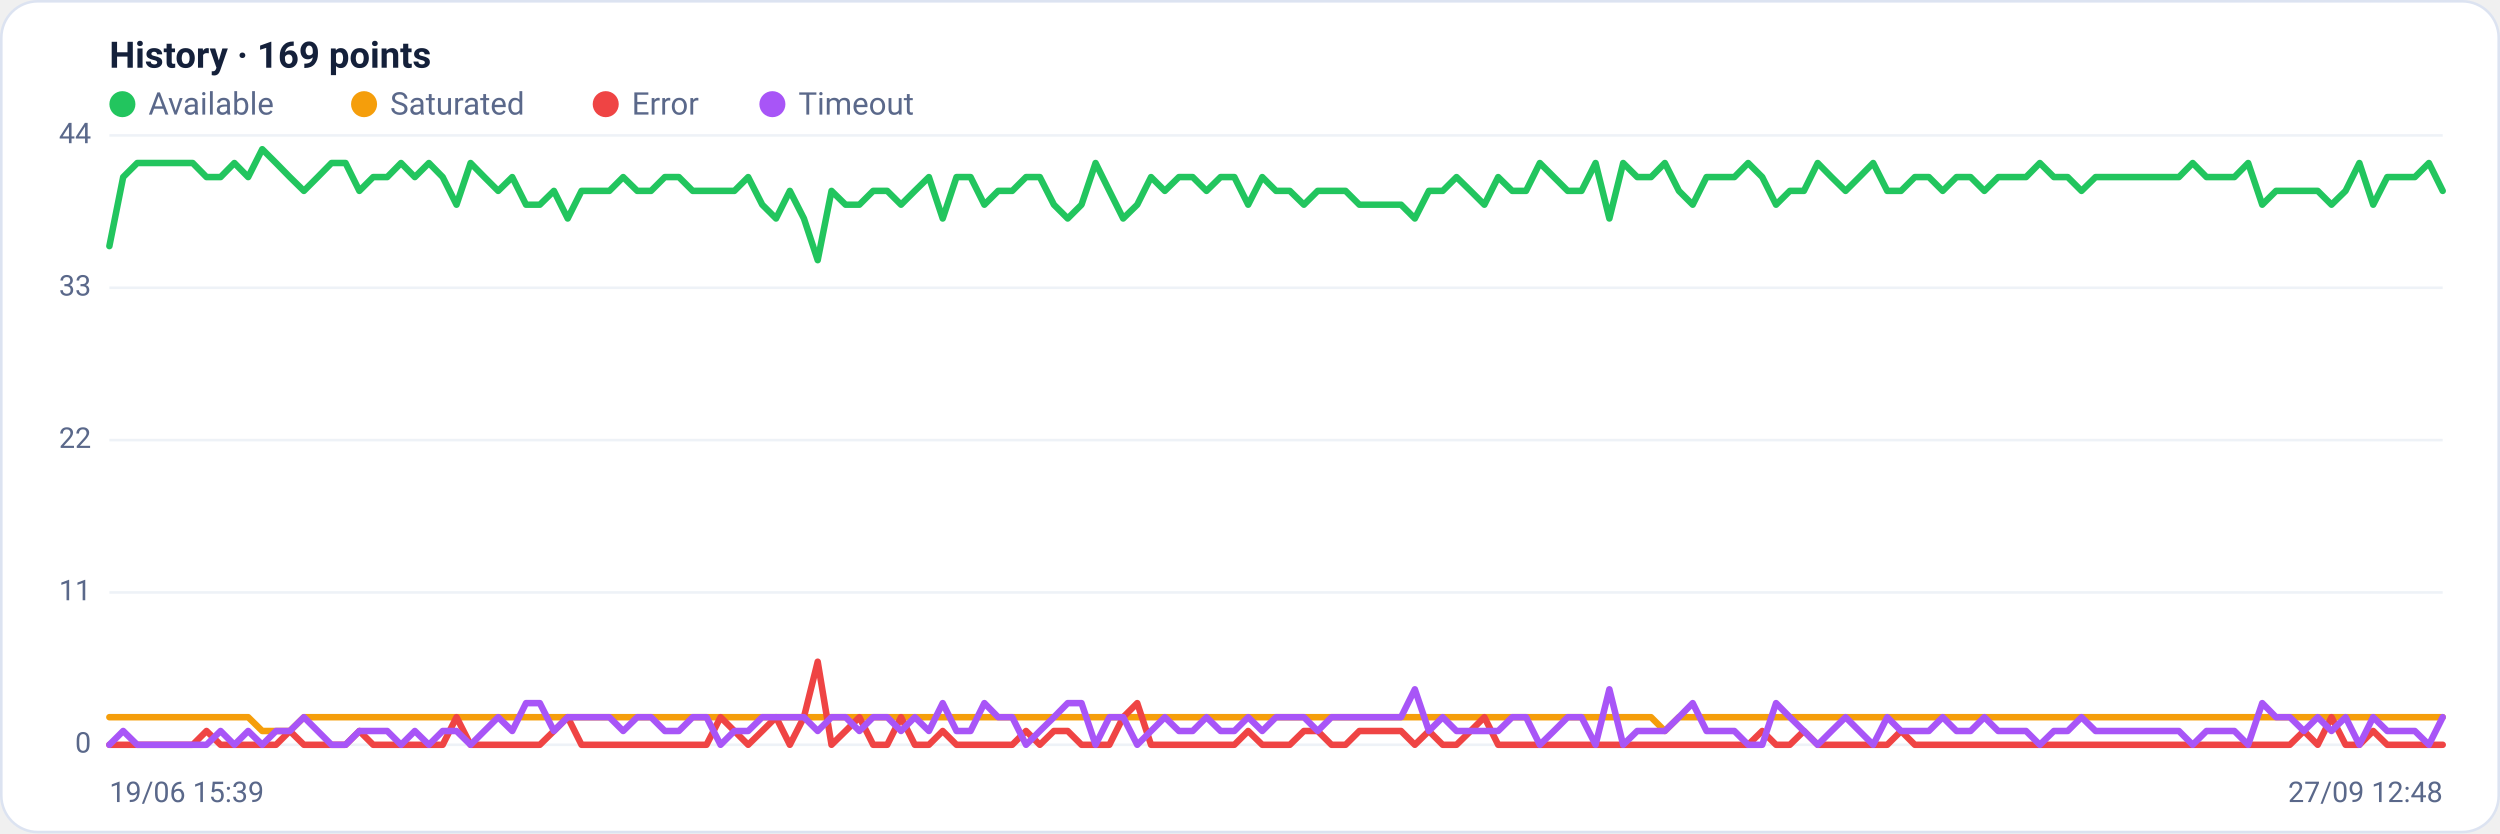
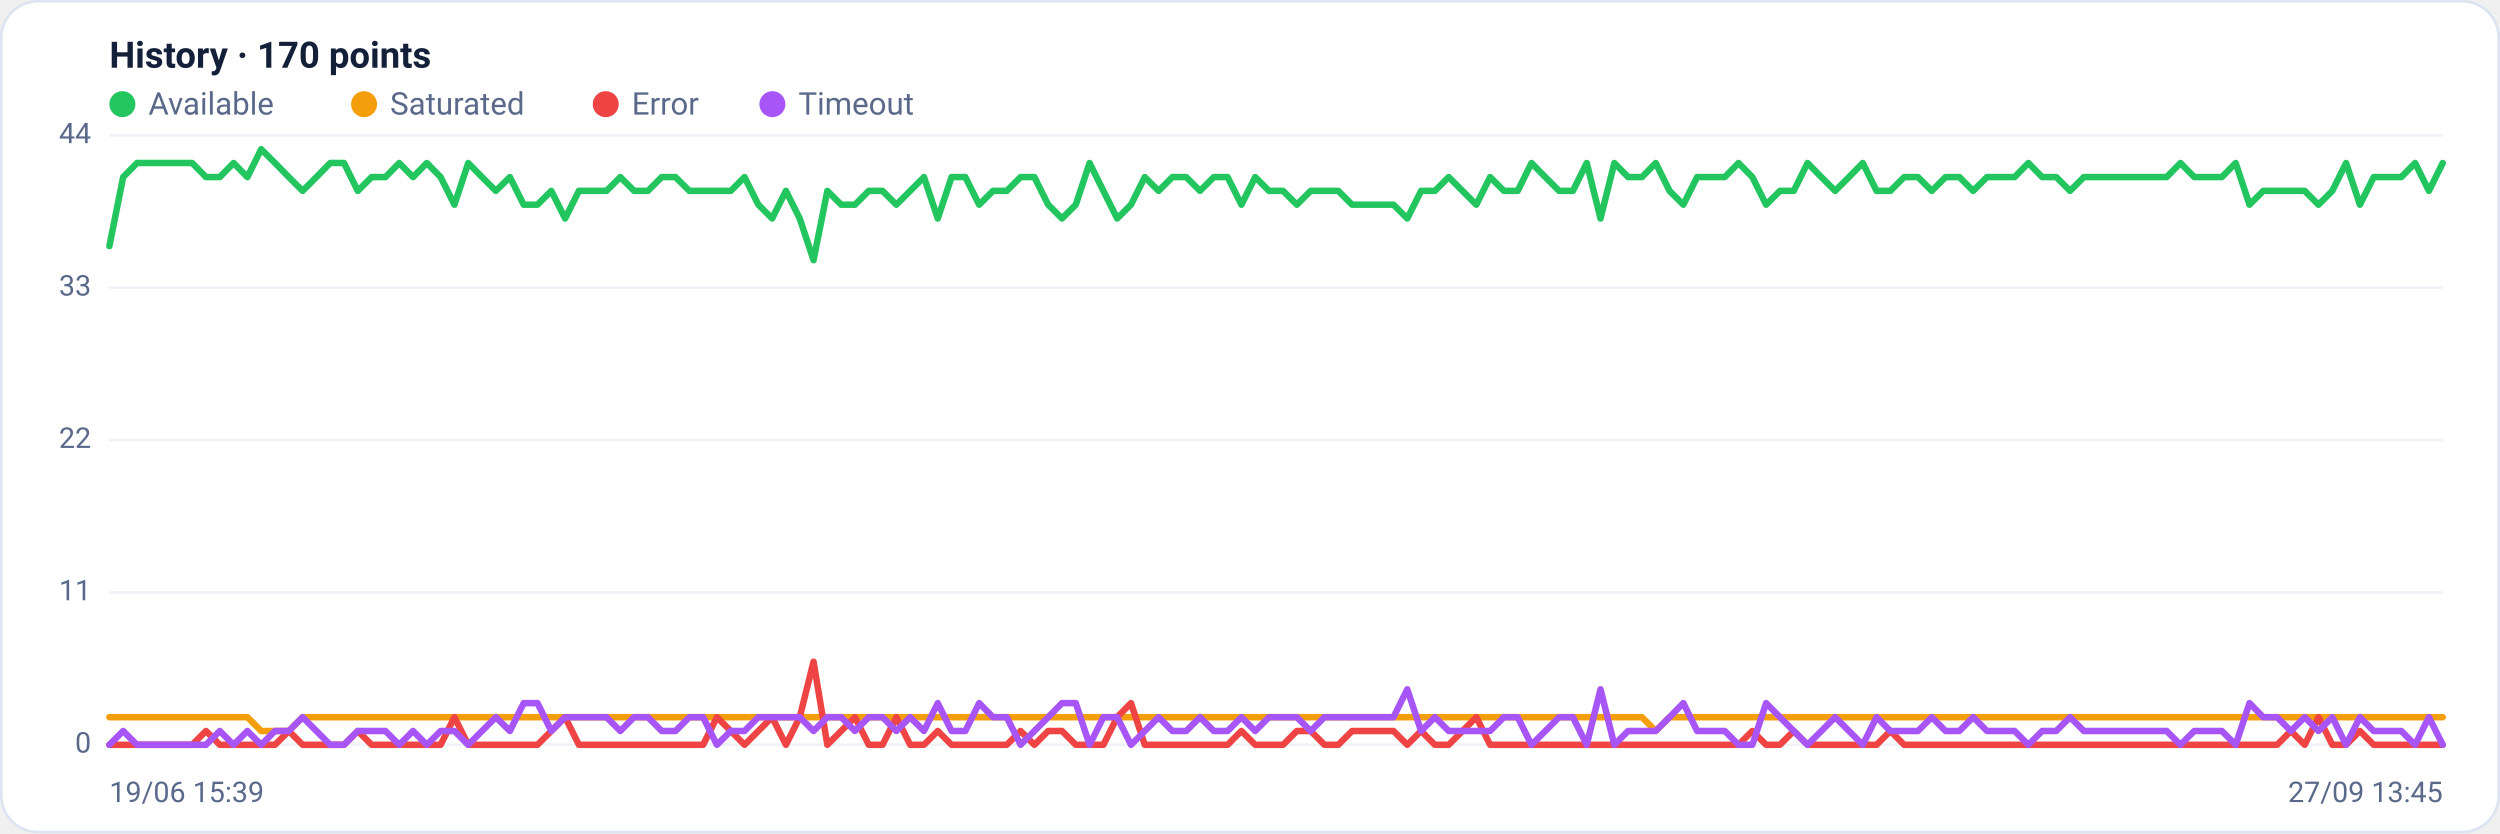
<svg xmlns="http://www.w3.org/2000/svg" viewBox="0 0 960 320" width="960" height="320" font-family="Segoe UI, system-ui, -apple-system, Roboto, Helvetica, Arial, sans-serif" role="img" aria-label="Availability history per region">
  <rect x="0.5" y="0.5" width="959" height="319" rx="14" fill="#ffffff" stroke="#dce3f1" />
-   <text x="42" y="26" font-size="14" font-weight="600" fill="#14203a">History · 169 points</text>
+   <text x="42" y="26" font-size="14" font-weight="600" fill="#14203a">History · 170 points</text>
  <circle cx="47" cy="40" r="5" fill="#22c55e" />
  <text x="57" y="44" font-size="12" fill="#5a688a">Available</text>
  <circle cx="139.8" cy="40" r="5" fill="#f59e0b" />
  <text x="149.8" y="44" font-size="12" fill="#5a688a">Saturated</text>
  <circle cx="232.6" cy="40" r="5" fill="#ef4444" />
  <text x="242.6" y="44" font-size="12" fill="#5a688a">Error</text>
  <circle cx="296.6" cy="40" r="5" fill="#a855f7" />
  <text x="306.6" y="44" font-size="12" fill="#5a688a">Timeout</text>
  <line x1="42" y1="286.0" x2="938" y2="286.0" stroke="#eef2f7" stroke-width="1" />
  <text x="35" y="289.0" text-anchor="end" font-size="11" fill="#5a688a">0</text>
  <line x1="42" y1="227.5" x2="938" y2="227.5" stroke="#eef2f7" stroke-width="1" />
  <text x="35" y="230.5" text-anchor="end" font-size="11" fill="#5a688a">11</text>
  <line x1="42" y1="169.0" x2="938" y2="169.0" stroke="#eef2f7" stroke-width="1" />
  <text x="35" y="172.0" text-anchor="end" font-size="11" fill="#5a688a">22</text>
  <line x1="42" y1="110.5" x2="938" y2="110.5" stroke="#eef2f7" stroke-width="1" />
  <text x="35" y="113.5" text-anchor="end" font-size="11" fill="#5a688a">33</text>
  <line x1="42" y1="52.0" x2="938" y2="52.0" stroke="#eef2f7" stroke-width="1" />
  <text x="35" y="55.0" text-anchor="end" font-size="11" fill="#5a688a">44</text>
-   <polyline fill="none" stroke="#22c55e" stroke-width="2.5" stroke-linejoin="round" stroke-linecap="round" points="42.0,94.5 47.3,68.0 52.7,62.6 58.0,62.6 63.3,62.6 68.7,62.6 74.0,62.6 79.3,68.0 84.7,68.0 90.0,62.6 95.3,68.0 100.7,57.3 106.0,62.6 111.3,68.0 116.7,73.3 122.0,68.0 127.3,62.6 132.7,62.6 138.0,73.3 143.3,68.0 148.7,68.0 154.0,62.6 159.3,68.0 164.7,62.6 170.0,68.0 175.3,78.6 180.7,62.6 186.0,68.0 191.3,73.3 196.7,68.0 202.0,78.6 207.3,78.6 212.7,73.3 218.0,83.9 223.3,73.3 228.7,73.3 234.0,73.3 239.3,68.0 244.7,73.3 250.0,73.3 255.3,68.0 260.7,68.0 266.0,73.3 271.3,73.3 276.7,73.3 282.0,73.3 287.3,68.0 292.7,78.6 298.0,83.9 303.3,73.3 308.7,83.9 314.0,99.9 319.3,73.3 324.7,78.6 330.0,78.6 335.3,73.3 340.7,73.3 346.0,78.6 351.3,73.3 356.7,68.0 362.0,83.9 367.3,68.0 372.7,68.0 378.0,78.6 383.3,73.3 388.7,73.3 394.0,68.0 399.3,68.0 404.7,78.6 410.0,83.9 415.3,78.6 420.7,62.6 426.0,73.3 431.3,83.9 436.7,78.6 442.0,68.0 447.3,73.3 452.7,68.0 458.0,68.0 463.3,73.3 468.7,68.0 474.0,68.0 479.3,78.6 484.7,68.0 490.0,73.3 495.3,73.3 500.7,78.6 506.0,73.3 511.3,73.3 516.7,73.3 522.0,78.6 527.3,78.6 532.7,78.6 538.0,78.6 543.3,83.9 548.7,73.3 554.0,73.3 559.3,68.0 564.7,73.3 570.0,78.6 575.3,68.0 580.7,73.3 586.0,73.3 591.3,62.6 596.7,68.0 602.0,73.3 607.3,73.3 612.7,62.6 618.0,83.9 623.3,62.6 628.7,68.0 634.0,68.0 639.3,62.6 644.7,73.3 650.0,78.6 655.3,68.0 660.7,68.0 666.0,68.0 671.3,62.6 676.7,68.0 682.0,78.6 687.3,73.3 692.7,73.3 698.0,62.6 703.3,68.0 708.7,73.3 714.0,68.0 719.3,62.6 724.7,73.3 730.0,73.3 735.3,68.0 740.7,68.0 746.0,73.3 751.3,68.0 756.7,68.0 762.0,73.3 767.3,68.0 772.7,68.0 778.0,68.0 783.3,62.6 788.7,68.0 794.0,68.0 799.3,73.3 804.7,68.0 810.0,68.0 815.3,68.0 820.7,68.0 826.0,68.0 831.3,68.0 836.7,68.0 842.0,62.6 847.3,68.0 852.7,68.0 858.0,68.0 863.3,62.6 868.7,78.6 874.0,73.3 879.3,73.3 884.7,73.3 890.0,73.3 895.3,78.6 900.7,73.3 906.0,62.6 911.3,78.6 916.7,68.0 922.0,68.0 927.3,68.0 932.7,62.6 938.0,73.3" />
-   <polyline fill="none" stroke="#f59e0b" stroke-width="2.5" stroke-linejoin="round" stroke-linecap="round" points="42.0,275.4 47.3,275.4 52.7,275.4 58.0,275.4 63.3,275.4 68.7,275.4 74.0,275.4 79.3,275.4 84.7,275.4 90.0,275.4 95.3,275.4 100.7,280.7 106.0,280.7 111.3,280.7 116.7,275.4 122.0,275.4 127.3,275.4 132.7,275.4 138.0,275.4 143.3,275.4 148.7,275.4 154.0,275.4 159.3,275.4 164.7,275.4 170.0,275.4 175.3,275.4 180.7,275.4 186.0,275.4 191.3,275.4 196.7,275.4 202.0,275.4 207.3,275.4 212.7,275.4 218.0,275.4 223.3,275.4 228.7,275.4 234.0,275.4 239.3,275.4 244.7,275.4 250.0,275.4 255.3,275.4 260.7,275.4 266.0,275.4 271.3,275.4 276.7,275.4 282.0,275.4 287.3,275.4 292.7,275.4 298.0,275.4 303.3,275.4 308.7,275.4 314.0,275.4 319.3,275.4 324.7,275.4 330.0,275.4 335.3,275.4 340.7,275.4 346.0,275.4 351.3,275.4 356.7,275.4 362.0,275.4 367.3,275.4 372.7,275.4 378.0,275.4 383.3,275.4 388.7,275.4 394.0,275.4 399.3,275.4 404.7,275.4 410.0,275.4 415.3,275.4 420.7,275.4 426.0,275.4 431.3,275.4 436.7,275.4 442.0,275.4 447.3,275.4 452.7,275.4 458.0,275.4 463.3,275.4 468.7,275.4 474.0,275.4 479.3,275.4 484.7,275.4 490.0,275.4 495.3,275.4 500.7,275.4 506.0,275.4 511.3,275.4 516.7,275.4 522.0,275.4 527.3,275.4 532.7,275.4 538.0,275.4 543.3,275.4 548.7,275.4 554.0,275.4 559.3,275.4 564.7,275.4 570.0,275.4 575.3,275.4 580.7,275.4 586.0,275.4 591.3,275.4 596.7,275.4 602.0,275.4 607.3,275.4 612.7,275.4 618.0,275.4 623.3,275.4 628.7,275.4 634.0,275.4 639.3,280.7 644.7,275.4 650.0,275.4 655.3,275.4 660.7,275.4 666.0,275.4 671.3,275.4 676.7,275.4 682.0,275.4 687.3,275.4 692.7,275.4 698.0,275.4 703.3,275.4 708.7,275.4 714.0,275.4 719.3,275.4 724.7,275.4 730.0,275.4 735.3,275.4 740.7,275.4 746.0,275.4 751.3,275.4 756.7,275.4 762.0,275.4 767.3,275.4 772.7,275.4 778.0,275.4 783.3,275.4 788.7,275.4 794.0,275.4 799.3,275.4 804.7,275.4 810.0,275.4 815.3,275.4 820.7,275.4 826.0,275.4 831.3,275.4 836.7,275.4 842.0,275.4 847.3,275.4 852.7,275.4 858.0,275.4 863.3,275.4 868.7,275.4 874.0,275.4 879.3,275.4 884.7,275.4 890.0,275.4 895.3,275.4 900.7,275.4 906.0,275.4 911.3,275.4 916.7,275.4 922.0,275.4 927.3,275.4 932.7,275.4 938.0,275.4" />
-   <polyline fill="none" stroke="#ef4444" stroke-width="2.5" stroke-linejoin="round" stroke-linecap="round" points="42.0,286.0 47.3,286.0 52.7,286.0 58.0,286.0 63.3,286.0 68.7,286.0 74.0,286.0 79.3,280.7 84.7,286.0 90.0,286.0 95.3,286.0 100.7,286.0 106.0,286.0 111.3,280.7 116.7,286.0 122.0,286.0 127.3,286.0 132.7,286.0 138.0,280.7 143.3,286.0 148.7,286.0 154.0,286.0 159.3,286.0 164.7,286.0 170.0,286.0 175.3,275.4 180.7,286.0 186.0,286.0 191.3,286.0 196.7,286.0 202.0,286.0 207.3,286.0 212.7,280.7 218.0,275.4 223.3,286.0 228.7,286.0 234.0,286.0 239.3,286.0 244.7,286.0 250.0,286.0 255.3,286.0 260.7,286.0 266.0,286.0 271.3,286.0 276.7,275.4 282.0,280.7 287.3,286.0 292.7,280.7 298.0,275.4 303.3,286.0 308.7,275.4 314.0,254.1 319.3,286.0 324.7,280.7 330.0,275.4 335.3,286.0 340.7,286.0 346.0,275.4 351.3,286.0 356.7,286.0 362.0,280.7 367.3,286.0 372.7,286.0 378.0,286.0 383.3,286.0 388.7,286.0 394.0,280.7 399.3,286.0 404.7,280.7 410.0,280.7 415.3,286.0 420.7,286.0 426.0,286.0 431.3,275.4 436.7,270.0 442.0,286.0 447.3,286.0 452.7,286.0 458.0,286.0 463.3,286.0 468.7,286.0 474.0,286.0 479.3,280.7 484.7,286.0 490.0,286.0 495.3,286.0 500.7,280.7 506.0,280.7 511.3,286.0 516.7,286.0 522.0,280.7 527.3,280.7 532.7,280.7 538.0,280.7 543.3,286.0 548.7,280.7 554.0,286.0 559.3,286.0 564.7,280.7 570.0,275.4 575.3,286.0 580.7,286.0 586.0,286.0 591.3,286.0 596.7,286.0 602.0,286.0 607.3,286.0 612.7,286.0 618.0,286.0 623.3,286.0 628.7,286.0 634.0,286.0 639.3,286.0 644.7,286.0 650.0,286.0 655.3,286.0 660.7,286.0 666.0,286.0 671.3,286.0 676.7,280.7 682.0,286.0 687.3,286.0 692.7,280.7 698.0,286.0 703.3,286.0 708.7,286.0 714.0,286.0 719.3,286.0 724.7,286.0 730.0,280.7 735.3,286.0 740.7,286.0 746.0,286.0 751.3,286.0 756.7,286.0 762.0,286.0 767.3,286.0 772.7,286.0 778.0,286.0 783.3,286.0 788.7,286.0 794.0,286.0 799.3,286.0 804.7,286.0 810.0,286.0 815.3,286.0 820.7,286.0 826.0,286.0 831.3,286.0 836.7,286.0 842.0,286.0 847.3,286.0 852.7,286.0 858.0,286.0 863.3,286.0 868.7,286.0 874.0,286.0 879.3,286.0 884.7,280.7 890.0,286.0 895.3,275.4 900.7,286.0 906.0,286.0 911.3,280.7 916.7,286.0 922.0,286.0 927.3,286.0 932.7,286.0 938.0,286.0" />
-   <polyline fill="none" stroke="#a855f7" stroke-width="2.5" stroke-linejoin="round" stroke-linecap="round" points="42.0,286.0 47.3,280.7 52.7,286.0 58.0,286.0 63.3,286.0 68.7,286.0 74.0,286.0 79.3,286.0 84.7,280.7 90.0,286.0 95.3,280.7 100.7,286.0 106.0,280.7 111.3,280.7 116.7,275.4 122.0,280.7 127.3,286.0 132.7,286.0 138.0,280.7 143.3,280.7 148.7,280.7 154.0,286.0 159.3,280.7 164.7,286.0 170.0,280.7 175.3,280.7 180.7,286.0 186.0,280.7 191.3,275.4 196.7,280.7 202.0,270.0 207.3,270.0 212.7,280.7 218.0,275.4 223.3,275.4 228.7,275.4 234.0,275.4 239.3,280.7 244.7,275.4 250.0,275.4 255.3,280.7 260.7,280.7 266.0,275.4 271.3,275.4 276.7,286.0 282.0,280.7 287.3,280.7 292.7,275.4 298.0,275.4 303.3,275.4 308.7,275.4 314.0,280.7 319.3,275.4 324.7,275.4 330.0,280.7 335.3,275.4 340.7,275.4 346.0,280.7 351.3,275.4 356.7,280.7 362.0,270.0 367.3,280.7 372.7,280.7 378.0,270.0 383.3,275.4 388.7,275.4 394.0,286.0 399.3,280.7 404.7,275.4 410.0,270.0 415.3,270.0 420.7,286.0 426.0,275.4 431.3,275.4 436.7,286.0 442.0,280.7 447.3,275.4 452.7,280.7 458.0,280.7 463.3,275.4 468.7,280.7 474.0,280.7 479.3,275.4 484.7,280.7 490.0,275.4 495.3,275.4 500.7,275.4 506.0,280.7 511.3,275.4 516.7,275.4 522.0,275.4 527.3,275.4 532.7,275.4 538.0,275.4 543.3,264.7 548.7,280.7 554.0,275.4 559.3,280.7 564.7,280.7 570.0,280.7 575.3,280.7 580.7,275.4 586.0,275.4 591.3,286.0 596.7,280.7 602.0,275.4 607.3,275.4 612.7,286.0 618.0,264.7 623.3,286.0 628.7,280.7 634.0,280.7 639.3,280.7 644.7,275.4 650.0,270.0 655.3,280.7 660.7,280.7 666.0,280.7 671.3,286.0 676.7,286.0 682.0,270.0 687.3,275.4 692.7,280.7 698.0,286.0 703.3,280.7 708.7,275.4 714.0,280.7 719.3,286.0 724.7,275.4 730.0,280.7 735.3,280.7 740.7,280.7 746.0,275.4 751.3,280.7 756.7,280.7 762.0,275.4 767.3,280.7 772.7,280.7 778.0,280.7 783.3,286.0 788.7,280.7 794.0,280.7 799.3,275.4 804.7,280.7 810.0,280.7 815.3,280.7 820.7,280.7 826.0,280.7 831.3,280.7 836.7,280.7 842.0,286.0 847.3,280.7 852.7,280.7 858.0,280.7 863.3,286.0 868.7,270.0 874.0,275.4 879.3,275.4 884.7,280.7 890.0,275.4 895.3,280.7 900.7,275.4 906.0,286.0 911.3,275.4 916.7,280.7 922.0,280.7 927.3,280.7 932.7,286.0 938.0,275.4" />
+   <polyline fill="none" stroke="#22c55e" stroke-width="2.5" stroke-linejoin="round" stroke-linecap="round" points="42.0,94.5 47.3,68.0 52.6,62.6 57.9,62.6 63.2,62.6 68.5,62.6 73.8,62.6 79.1,68.0 84.4,68.0 89.7,62.6 95.0,68.0 100.3,57.3 105.6,62.6 110.9,68.0 116.2,73.3 121.5,68.0 126.8,62.6 132.1,62.6 137.4,73.3 142.7,68.0 148.0,68.0 153.3,62.6 158.6,68.0 163.9,62.6 169.2,68.0 174.5,78.6 179.8,62.6 185.1,68.0 190.4,73.3 195.8,68.0 201.1,78.6 206.4,78.6 211.7,73.3 217.0,83.9 222.3,73.3 227.6,73.3 232.9,73.3 238.2,68.0 243.5,73.3 248.8,73.3 254.1,68.0 259.4,68.0 264.7,73.3 270.0,73.3 275.3,73.3 280.6,73.3 285.9,68.0 291.2,78.6 296.5,83.9 301.8,73.3 307.1,83.9 312.4,99.9 317.7,73.3 323.0,78.6 328.3,78.6 333.6,73.3 338.9,73.3 344.2,78.6 349.5,73.3 354.8,68.0 360.1,83.9 365.4,68.0 370.7,68.0 376.0,78.6 381.3,73.3 386.6,73.3 391.9,68.0 397.2,68.0 402.5,78.6 407.8,83.9 413.1,78.6 418.4,62.6 423.7,73.3 429.0,83.9 434.3,78.6 439.6,68.0 444.9,73.3 450.2,68.0 455.5,68.0 460.8,73.3 466.1,68.0 471.4,68.0 476.7,78.6 482.0,68.0 487.3,73.3 492.7,73.3 498.0,78.6 503.3,73.3 508.6,73.3 513.9,73.3 519.2,78.6 524.5,78.6 529.8,78.6 535.1,78.6 540.4,83.9 545.7,73.3 551.0,73.3 556.3,68.0 561.6,73.3 566.9,78.6 572.2,68.0 577.5,73.3 582.8,73.3 588.1,62.6 593.4,68.0 598.7,73.3 604.0,73.3 609.3,62.6 614.6,83.9 619.9,62.6 625.2,68.0 630.5,68.0 635.8,62.6 641.1,73.3 646.4,78.6 651.7,68.0 657.0,68.0 662.3,68.0 667.6,62.6 672.9,68.0 678.2,78.6 683.5,73.3 688.8,73.3 694.1,62.6 699.4,68.0 704.7,73.3 710.0,68.0 715.3,62.6 720.6,73.3 725.9,73.3 731.2,68.0 736.5,68.0 741.8,73.3 747.1,68.0 752.4,68.0 757.7,73.3 763.0,68.0 768.3,68.0 773.6,68.0 778.9,62.6 784.2,68.0 789.6,68.0 794.9,73.3 800.2,68.0 805.5,68.0 810.8,68.0 816.1,68.0 821.4,68.0 826.7,68.0 832.0,68.0 837.3,62.6 842.6,68.0 847.9,68.0 853.2,68.0 858.5,62.6 863.8,78.6 869.1,73.3 874.4,73.3 879.7,73.3 885.0,73.3 890.3,78.6 895.6,73.3 900.9,62.6 906.2,78.6 911.5,68.0 916.8,68.0 922.1,68.0 927.4,62.6 932.7,73.3 938.0,62.6" />
+   <polyline fill="none" stroke="#f59e0b" stroke-width="2.5" stroke-linejoin="round" stroke-linecap="round" points="42.0,275.4 47.3,275.4 52.6,275.4 57.9,275.4 63.2,275.4 68.5,275.4 73.8,275.4 79.1,275.4 84.4,275.4 89.7,275.4 95.0,275.4 100.3,280.7 105.6,280.7 110.9,280.7 116.2,275.4 121.5,275.4 126.8,275.4 132.1,275.4 137.4,275.4 142.7,275.4 148.0,275.4 153.3,275.4 158.6,275.4 163.9,275.4 169.2,275.4 174.5,275.4 179.8,275.4 185.1,275.4 190.4,275.4 195.8,275.4 201.1,275.4 206.4,275.4 211.7,275.4 217.0,275.4 222.3,275.4 227.6,275.4 232.9,275.4 238.2,275.4 243.5,275.4 248.8,275.4 254.1,275.4 259.4,275.4 264.7,275.4 270.0,275.4 275.3,275.4 280.6,275.4 285.9,275.4 291.2,275.4 296.5,275.4 301.8,275.4 307.1,275.4 312.4,275.4 317.7,275.4 323.0,275.4 328.3,275.4 333.6,275.4 338.9,275.4 344.2,275.4 349.5,275.4 354.8,275.4 360.1,275.4 365.4,275.4 370.7,275.4 376.0,275.4 381.3,275.4 386.6,275.4 391.9,275.4 397.2,275.4 402.5,275.4 407.8,275.4 413.1,275.4 418.4,275.4 423.7,275.4 429.0,275.4 434.3,275.4 439.6,275.4 444.9,275.4 450.2,275.4 455.5,275.4 460.8,275.4 466.1,275.4 471.4,275.4 476.7,275.4 482.0,275.4 487.3,275.4 492.7,275.4 498.0,275.4 503.3,275.4 508.6,275.4 513.9,275.4 519.2,275.4 524.5,275.4 529.8,275.4 535.1,275.4 540.4,275.4 545.7,275.4 551.0,275.4 556.3,275.4 561.6,275.4 566.9,275.4 572.2,275.4 577.5,275.4 582.8,275.4 588.1,275.4 593.4,275.4 598.7,275.4 604.0,275.4 609.3,275.4 614.6,275.4 619.9,275.4 625.2,275.4 630.5,275.4 635.8,280.7 641.1,275.4 646.4,275.4 651.7,275.4 657.0,275.4 662.3,275.4 667.6,275.4 672.9,275.4 678.2,275.4 683.5,275.4 688.8,275.4 694.1,275.4 699.4,275.4 704.7,275.4 710.0,275.4 715.3,275.4 720.6,275.4 725.9,275.4 731.2,275.4 736.5,275.4 741.8,275.4 747.1,275.4 752.4,275.4 757.7,275.4 763.0,275.4 768.3,275.4 773.6,275.4 778.9,275.4 784.2,275.4 789.6,275.4 794.9,275.4 800.2,275.4 805.5,275.4 810.8,275.4 816.1,275.4 821.4,275.4 826.7,275.4 832.0,275.4 837.3,275.4 842.6,275.4 847.9,275.4 853.2,275.4 858.5,275.4 863.8,275.4 869.1,275.4 874.4,275.4 879.7,275.4 885.0,275.4 890.3,275.4 895.6,275.4 900.9,275.4 906.2,275.4 911.5,275.4 916.8,275.4 922.1,275.4 927.4,275.4 932.7,275.4 938.0,275.4" />
+   <polyline fill="none" stroke="#ef4444" stroke-width="2.5" stroke-linejoin="round" stroke-linecap="round" points="42.0,286.0 47.3,286.0 52.6,286.0 57.9,286.0 63.2,286.0 68.5,286.0 73.8,286.0 79.1,280.7 84.4,286.0 89.7,286.0 95.0,286.0 100.3,286.0 105.6,286.0 110.9,280.7 116.2,286.0 121.5,286.0 126.8,286.0 132.1,286.0 137.4,280.7 142.7,286.0 148.0,286.0 153.3,286.0 158.6,286.0 163.9,286.0 169.2,286.0 174.5,275.4 179.8,286.0 185.1,286.0 190.4,286.0 195.8,286.0 201.1,286.0 206.4,286.0 211.7,280.7 217.0,275.4 222.3,286.0 227.6,286.0 232.9,286.0 238.2,286.0 243.5,286.0 248.8,286.0 254.1,286.0 259.4,286.0 264.7,286.0 270.0,286.0 275.3,275.4 280.6,280.7 285.9,286.0 291.2,280.7 296.5,275.4 301.8,286.0 307.1,275.4 312.4,254.1 317.7,286.0 323.0,280.7 328.3,275.4 333.6,286.0 338.9,286.0 344.2,275.4 349.5,286.0 354.8,286.0 360.1,280.7 365.4,286.0 370.7,286.0 376.0,286.0 381.3,286.0 386.6,286.0 391.9,280.7 397.2,286.0 402.5,280.7 407.8,280.7 413.1,286.0 418.4,286.0 423.7,286.0 429.0,275.4 434.3,270.0 439.6,286.0 444.9,286.0 450.2,286.0 455.5,286.0 460.8,286.0 466.1,286.0 471.4,286.0 476.7,280.7 482.0,286.0 487.3,286.0 492.7,286.0 498.0,280.7 503.3,280.7 508.6,286.0 513.9,286.0 519.2,280.7 524.5,280.7 529.8,280.7 535.1,280.7 540.4,286.0 545.7,280.7 551.0,286.0 556.3,286.0 561.6,280.7 566.9,275.4 572.2,286.0 577.5,286.0 582.8,286.0 588.1,286.0 593.4,286.0 598.7,286.0 604.0,286.0 609.3,286.0 614.6,286.0 619.9,286.0 625.2,286.0 630.5,286.0 635.8,286.0 641.1,286.0 646.4,286.0 651.7,286.0 657.0,286.0 662.3,286.0 667.6,286.0 672.9,280.7 678.2,286.0 683.5,286.0 688.8,280.7 694.1,286.0 699.4,286.0 704.7,286.0 710.0,286.0 715.3,286.0 720.6,286.0 725.9,280.7 731.2,286.0 736.5,286.0 741.8,286.0 747.1,286.0 752.4,286.0 757.7,286.0 763.0,286.0 768.3,286.0 773.6,286.0 778.9,286.0 784.2,286.0 789.6,286.0 794.9,286.0 800.2,286.0 805.5,286.0 810.8,286.0 816.1,286.0 821.4,286.0 826.7,286.0 832.0,286.0 837.3,286.0 842.6,286.0 847.9,286.0 853.2,286.0 858.5,286.0 863.8,286.0 869.1,286.0 874.4,286.0 879.7,280.7 885.0,286.0 890.3,275.4 895.6,286.0 900.9,286.0 906.2,280.7 911.5,286.0 916.8,286.0 922.1,286.0 927.4,286.0 932.7,286.0 938.0,286.0" />
+   <polyline fill="none" stroke="#a855f7" stroke-width="2.5" stroke-linejoin="round" stroke-linecap="round" points="42.0,286.0 47.3,280.7 52.6,286.0 57.9,286.0 63.2,286.0 68.5,286.0 73.8,286.0 79.1,286.0 84.4,280.7 89.7,286.0 95.0,280.7 100.3,286.0 105.6,280.7 110.9,280.7 116.2,275.4 121.5,280.7 126.8,286.0 132.1,286.0 137.4,280.7 142.7,280.7 148.0,280.7 153.3,286.0 158.6,280.7 163.9,286.0 169.2,280.7 174.5,280.7 179.8,286.0 185.1,280.7 190.4,275.4 195.8,280.7 201.1,270.0 206.4,270.0 211.7,280.7 217.0,275.4 222.3,275.4 227.6,275.4 232.9,275.4 238.2,280.7 243.5,275.4 248.8,275.4 254.1,280.7 259.4,280.7 264.7,275.4 270.0,275.4 275.3,286.0 280.6,280.7 285.9,280.7 291.2,275.4 296.5,275.4 301.8,275.4 307.1,275.4 312.4,280.7 317.7,275.4 323.0,275.4 328.3,280.7 333.6,275.4 338.9,275.4 344.2,280.7 349.5,275.4 354.8,280.7 360.1,270.0 365.4,280.7 370.7,280.7 376.0,270.0 381.3,275.4 386.6,275.4 391.9,286.0 397.2,280.7 402.5,275.4 407.8,270.0 413.1,270.0 418.4,286.0 423.7,275.4 429.0,275.4 434.3,286.0 439.6,280.7 444.9,275.4 450.2,280.7 455.5,280.7 460.8,275.4 466.1,280.7 471.4,280.7 476.7,275.4 482.0,280.7 487.3,275.4 492.7,275.4 498.0,275.4 503.3,280.7 508.6,275.4 513.9,275.4 519.2,275.4 524.5,275.4 529.8,275.4 535.1,275.4 540.4,264.7 545.7,280.7 551.0,275.4 556.3,280.7 561.6,280.7 566.9,280.7 572.2,280.7 577.5,275.4 582.8,275.4 588.1,286.0 593.4,280.7 598.7,275.4 604.0,275.4 609.3,286.0 614.6,264.7 619.9,286.0 625.2,280.7 630.5,280.7 635.8,280.7 641.1,275.4 646.4,270.0 651.7,280.7 657.0,280.7 662.3,280.7 667.6,286.0 672.9,286.0 678.2,270.0 683.5,275.4 688.8,280.7 694.1,286.0 699.4,280.7 704.7,275.4 710.0,280.7 715.3,286.0 720.6,275.4 725.9,280.7 731.2,280.7 736.5,280.7 741.8,275.4 747.1,280.7 752.4,280.7 757.7,275.4 763.0,280.7 768.3,280.7 773.6,280.7 778.9,286.0 784.2,280.7 789.6,280.7 794.9,275.4 800.2,280.7 805.5,280.7 810.8,280.7 816.1,280.7 821.4,280.7 826.7,280.7 832.0,280.7 837.3,286.0 842.6,280.7 847.9,280.7 853.2,280.7 858.5,286.0 863.8,270.0 869.1,275.4 874.4,275.4 879.7,280.7 885.0,275.4 890.3,280.7 895.6,275.4 900.9,286.0 906.2,275.4 911.5,280.7 916.8,280.7 922.1,280.7 927.4,286.0 932.7,275.4 938.0,286.0" />
  <text x="42" y="308" font-size="11" fill="#5a688a">19/06 15:39</text>
-   <text x="938" y="308" text-anchor="end" font-size="11" fill="#5a688a">27/09 12:48</text>
+   <text x="938" y="308" text-anchor="end" font-size="11" fill="#5a688a">27/09 13:45</text>
</svg>
